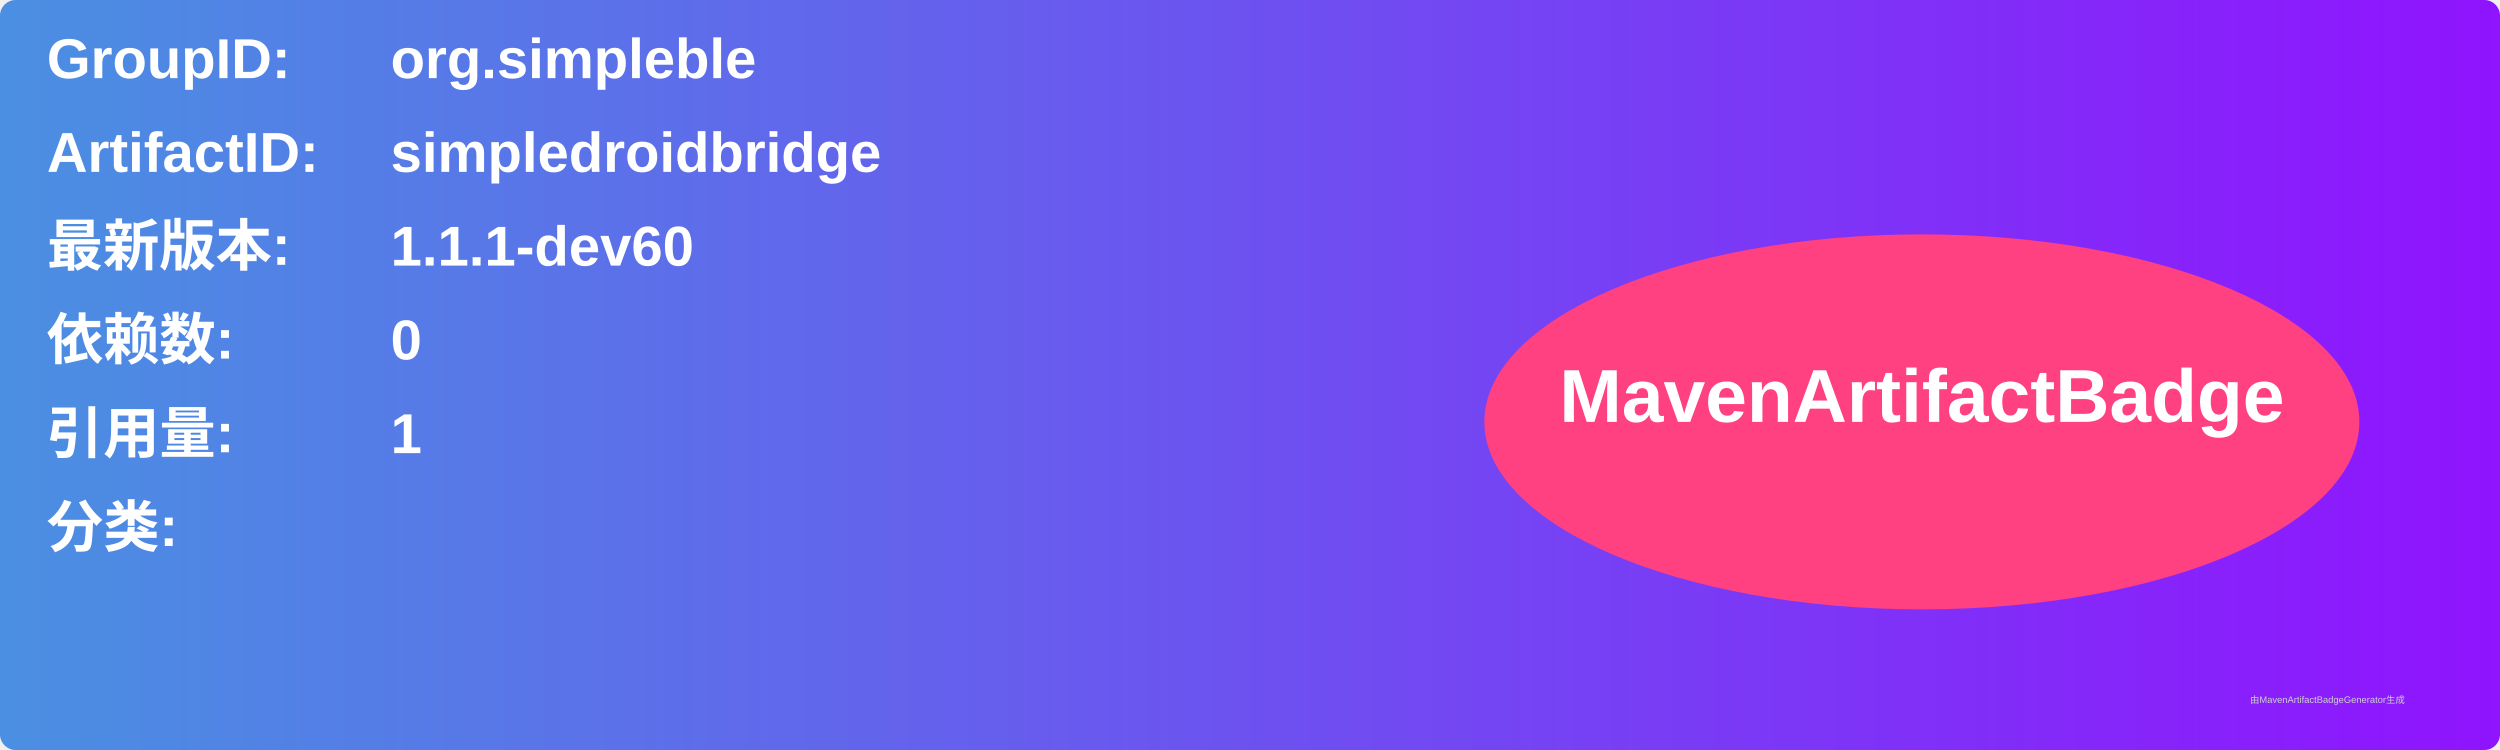
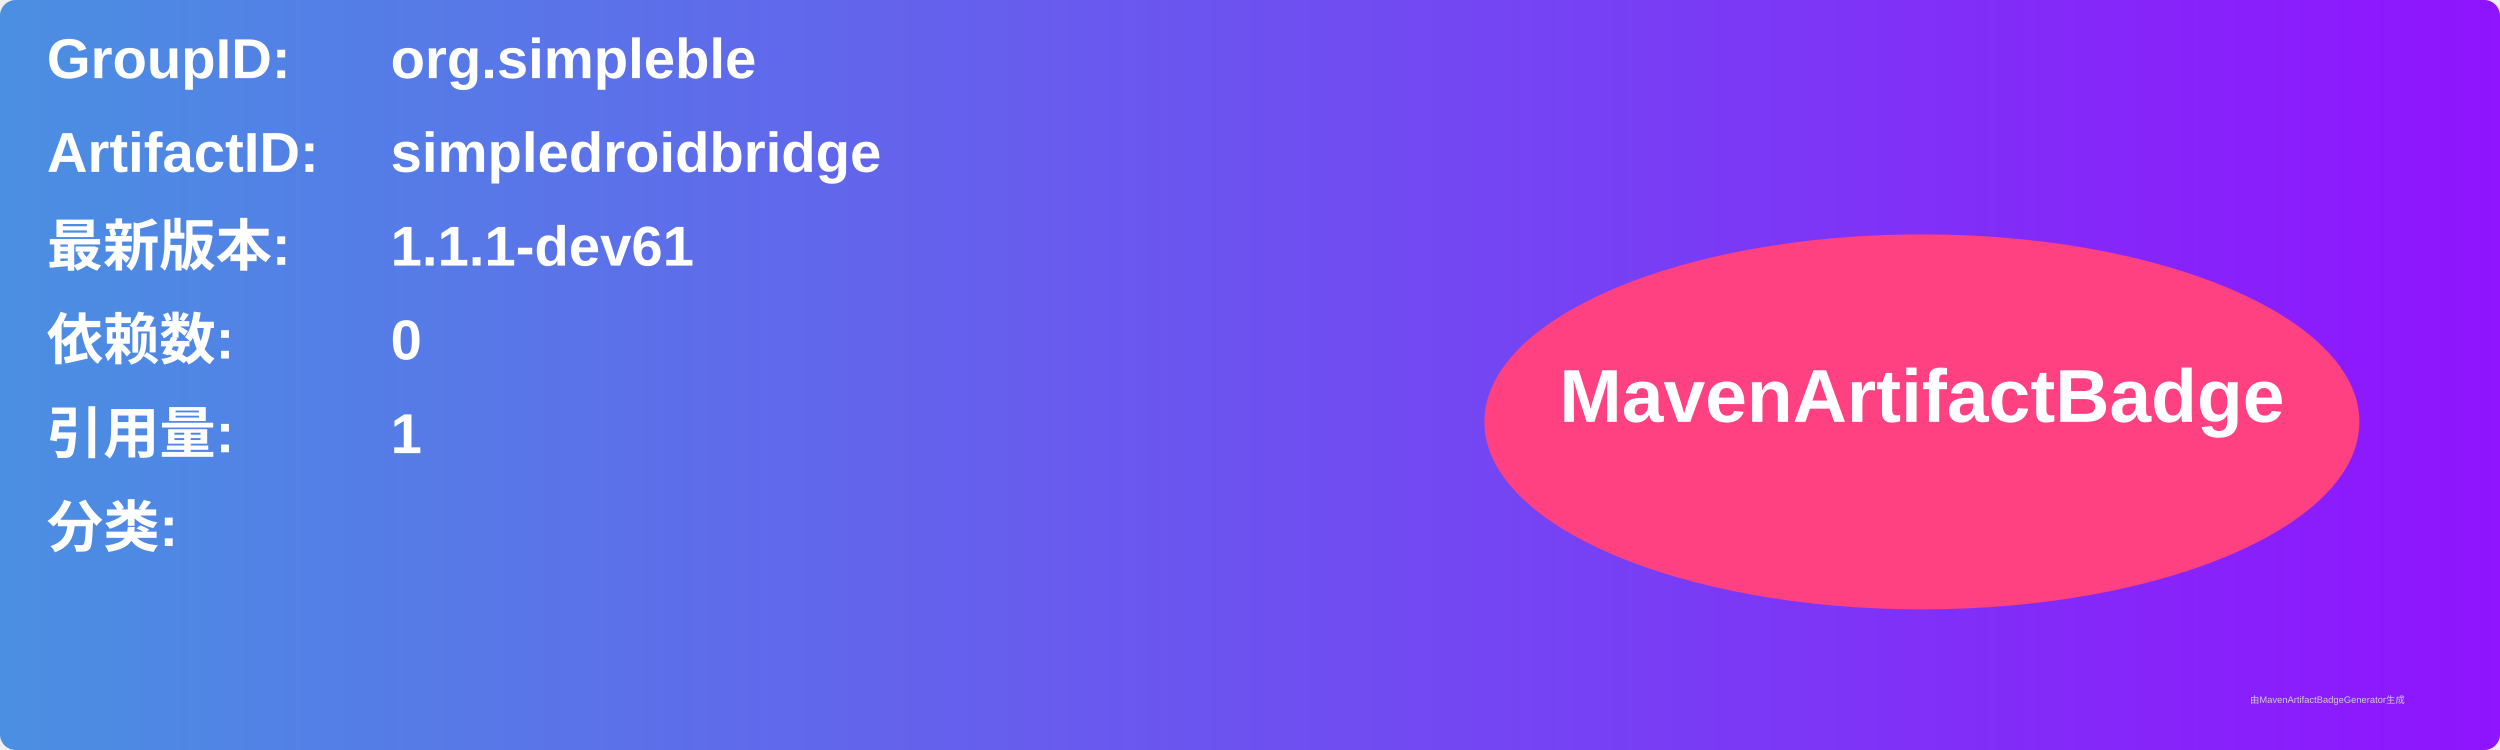
<svg xmlns="http://www.w3.org/2000/svg" width="800" height="240" viewBox="0 0 800 240">
  <linearGradient id="grad" x1="0%" y1="0%" x2="100%" y2="0%">
    <stop offset="0%" stop-color="#4a90e2" />
    <stop offset="100%" stop-color="#9013fe" />
  </linearGradient>
  <rect width="100%" height="100%" rx="5" ry="5" fill="url(#grad)" />
  <g transform="translate(15, 15)">
    <text x="0" y="10" font-family="Arial" font-size="18" fill="white" font-weight="bold" width="260">GroupID:</text>
    <text x="110" y="10" font-family="Arial" font-size="18" fill="white" font-weight="bold" width="460">org.simpleble</text>
    <text x="0" y="40" font-family="Arial" font-size="18" fill="white" font-weight="bold" width="260">ArtifactID:</text>
    <text x="110" y="40" font-family="Arial" font-size="18" fill="white" font-weight="bold" width="460">simpledroidbridge</text>
    <text x="0" y="70" font-family="Arial" font-size="18" fill="white" font-weight="bold">最新版本:</text>
    <text x="110" y="70" font-family="Arial" font-size="18" fill="white" font-weight="bold">
-       <tspan font-weight="bold">1.1.1-dev60</tspan>
+       <tspan font-weight="bold">1.1.1-dev61</tspan>
    </text>
    <text x="0" y="100" font-family="Arial" font-size="18" fill="white" font-weight="bold">依赖数: </text>
    <text x="110" y="100" font-family="Arial" font-size="18" fill="white">
      <tspan font-weight="bold">0</tspan>
    </text>
    <text x="0" y="130" font-family="Arial" font-size="18" fill="white" font-weight="bold">引用量: </text>
    <text x="110" y="130" font-family="Arial" font-size="18" fill="white">
      <tspan font-weight="bold">1</tspan>
    </text>
    <text x="0" y="160" font-family="Arial" font-size="18" fill="white" font-weight="bold">分类:</text>
    <text x="10" y="190" font-family="Arial" font-size="10" fill="white">
      <tspan font-weight="bold" />
    </text>
    <ellipse cx="600" cy="120" rx="140" ry="60" fill="#ff4081" />
    <text x="600" y="120" text-anchor="middle" font-family="Arial" font-size="24" fill="white" font-weight="bold">MavenArtifactBadge</text>
  </g>
  <text x="720" y="225" font-family="Arial" font-size="3" fill="#d0d0d0">由MavenArtifactBadgeGenerator生成</text>
</svg>
